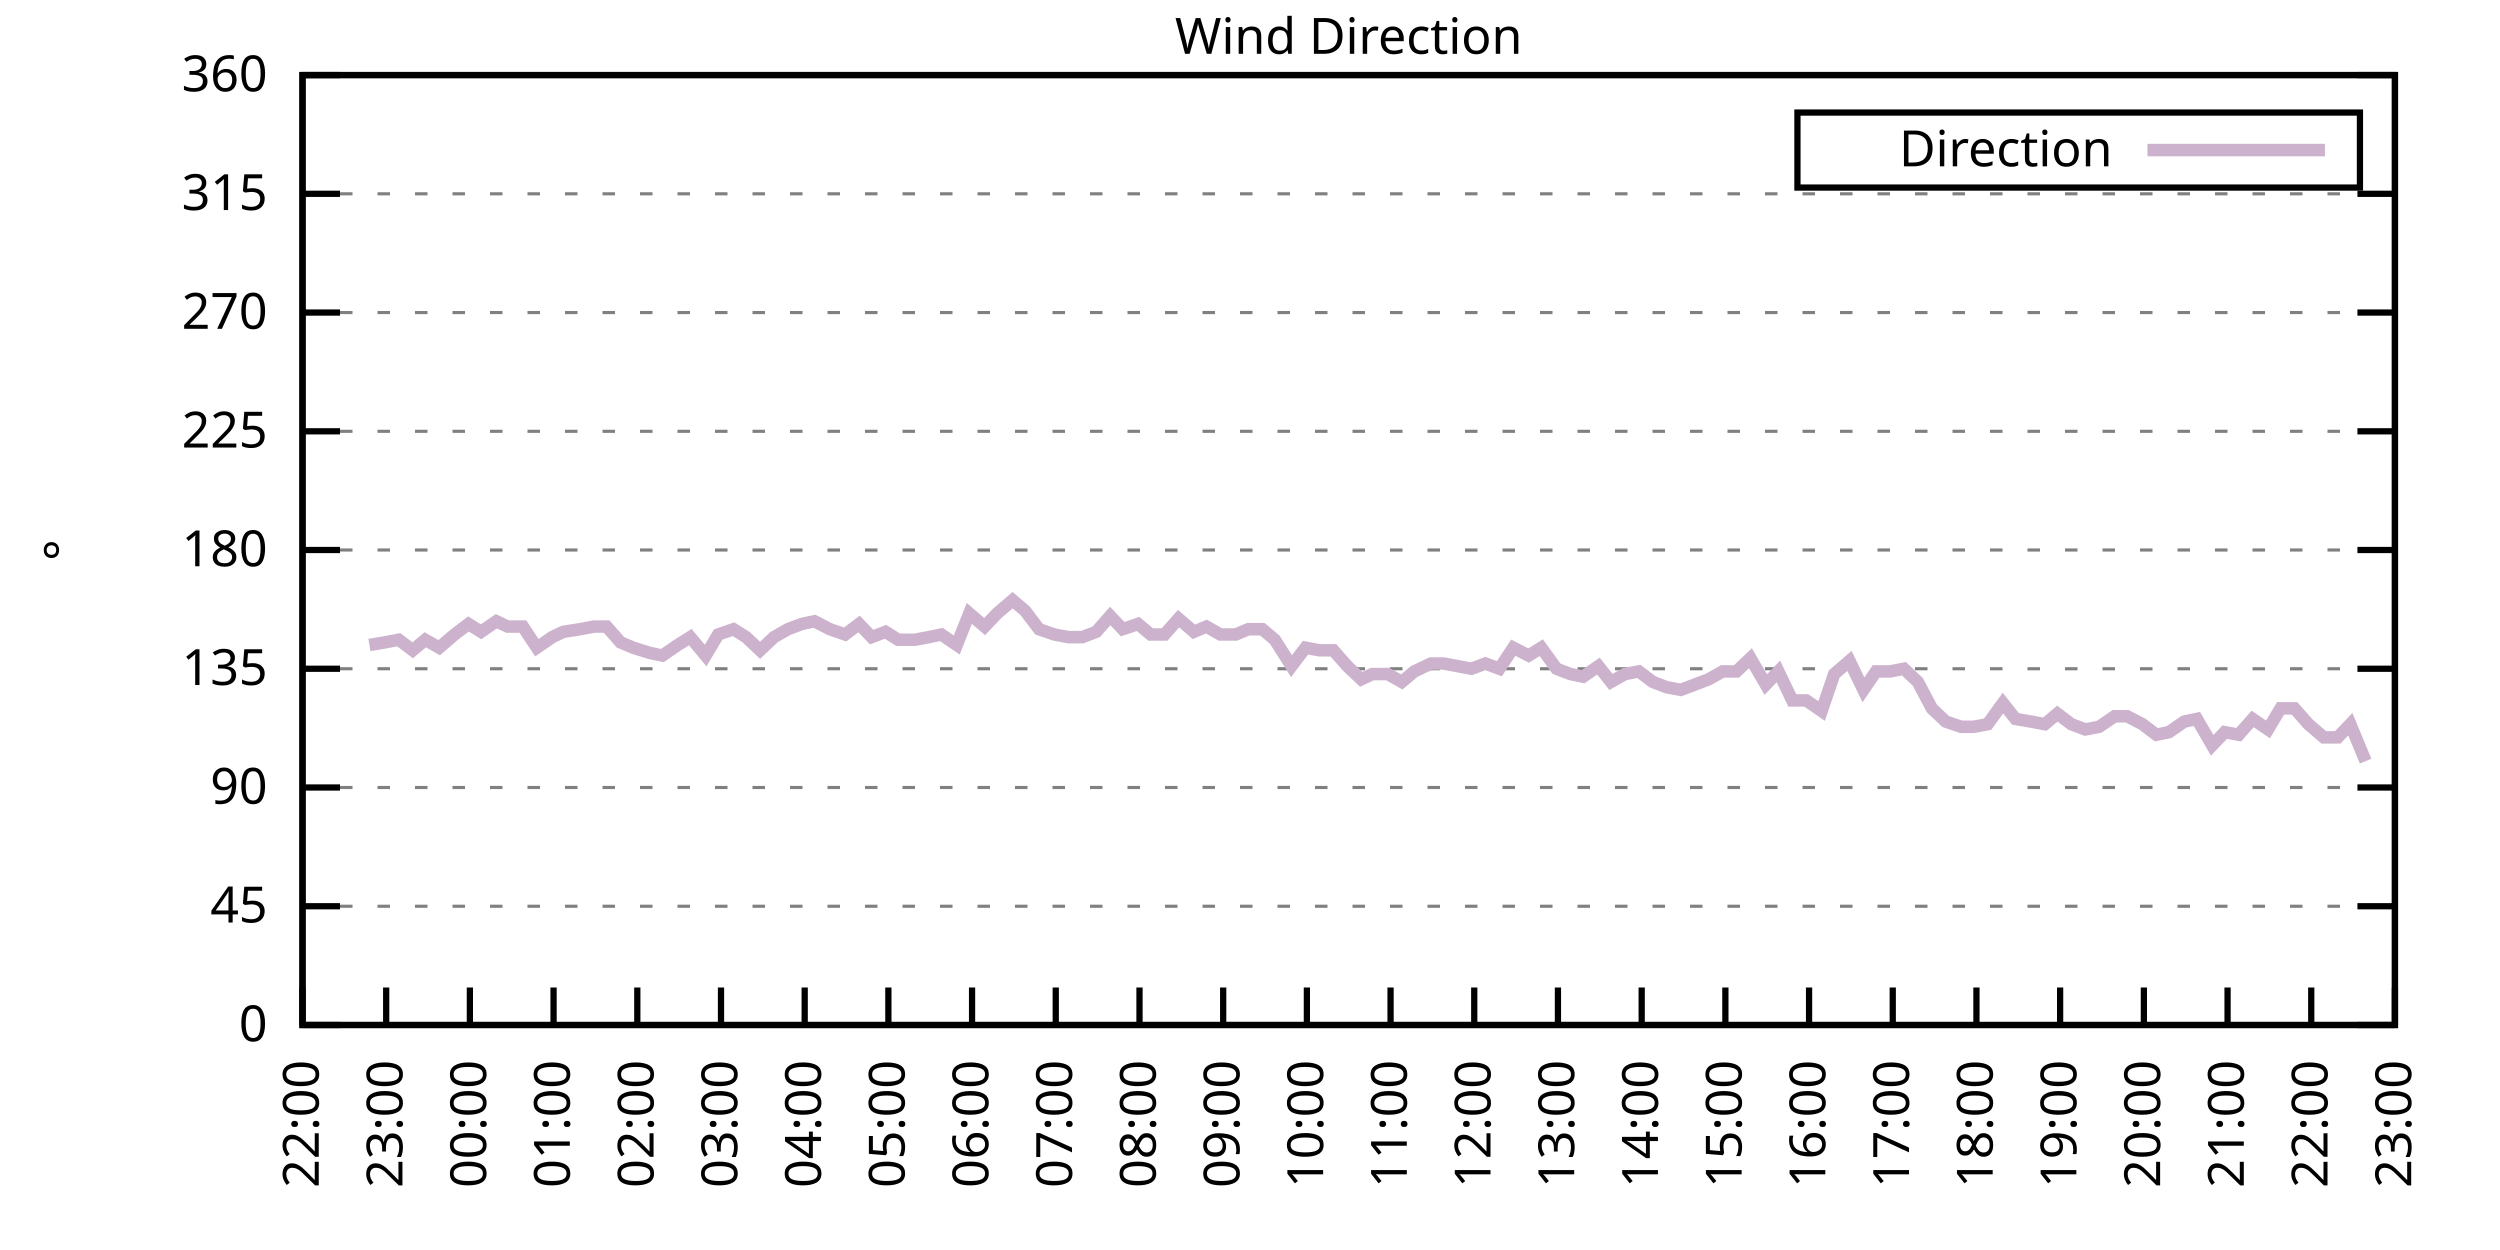
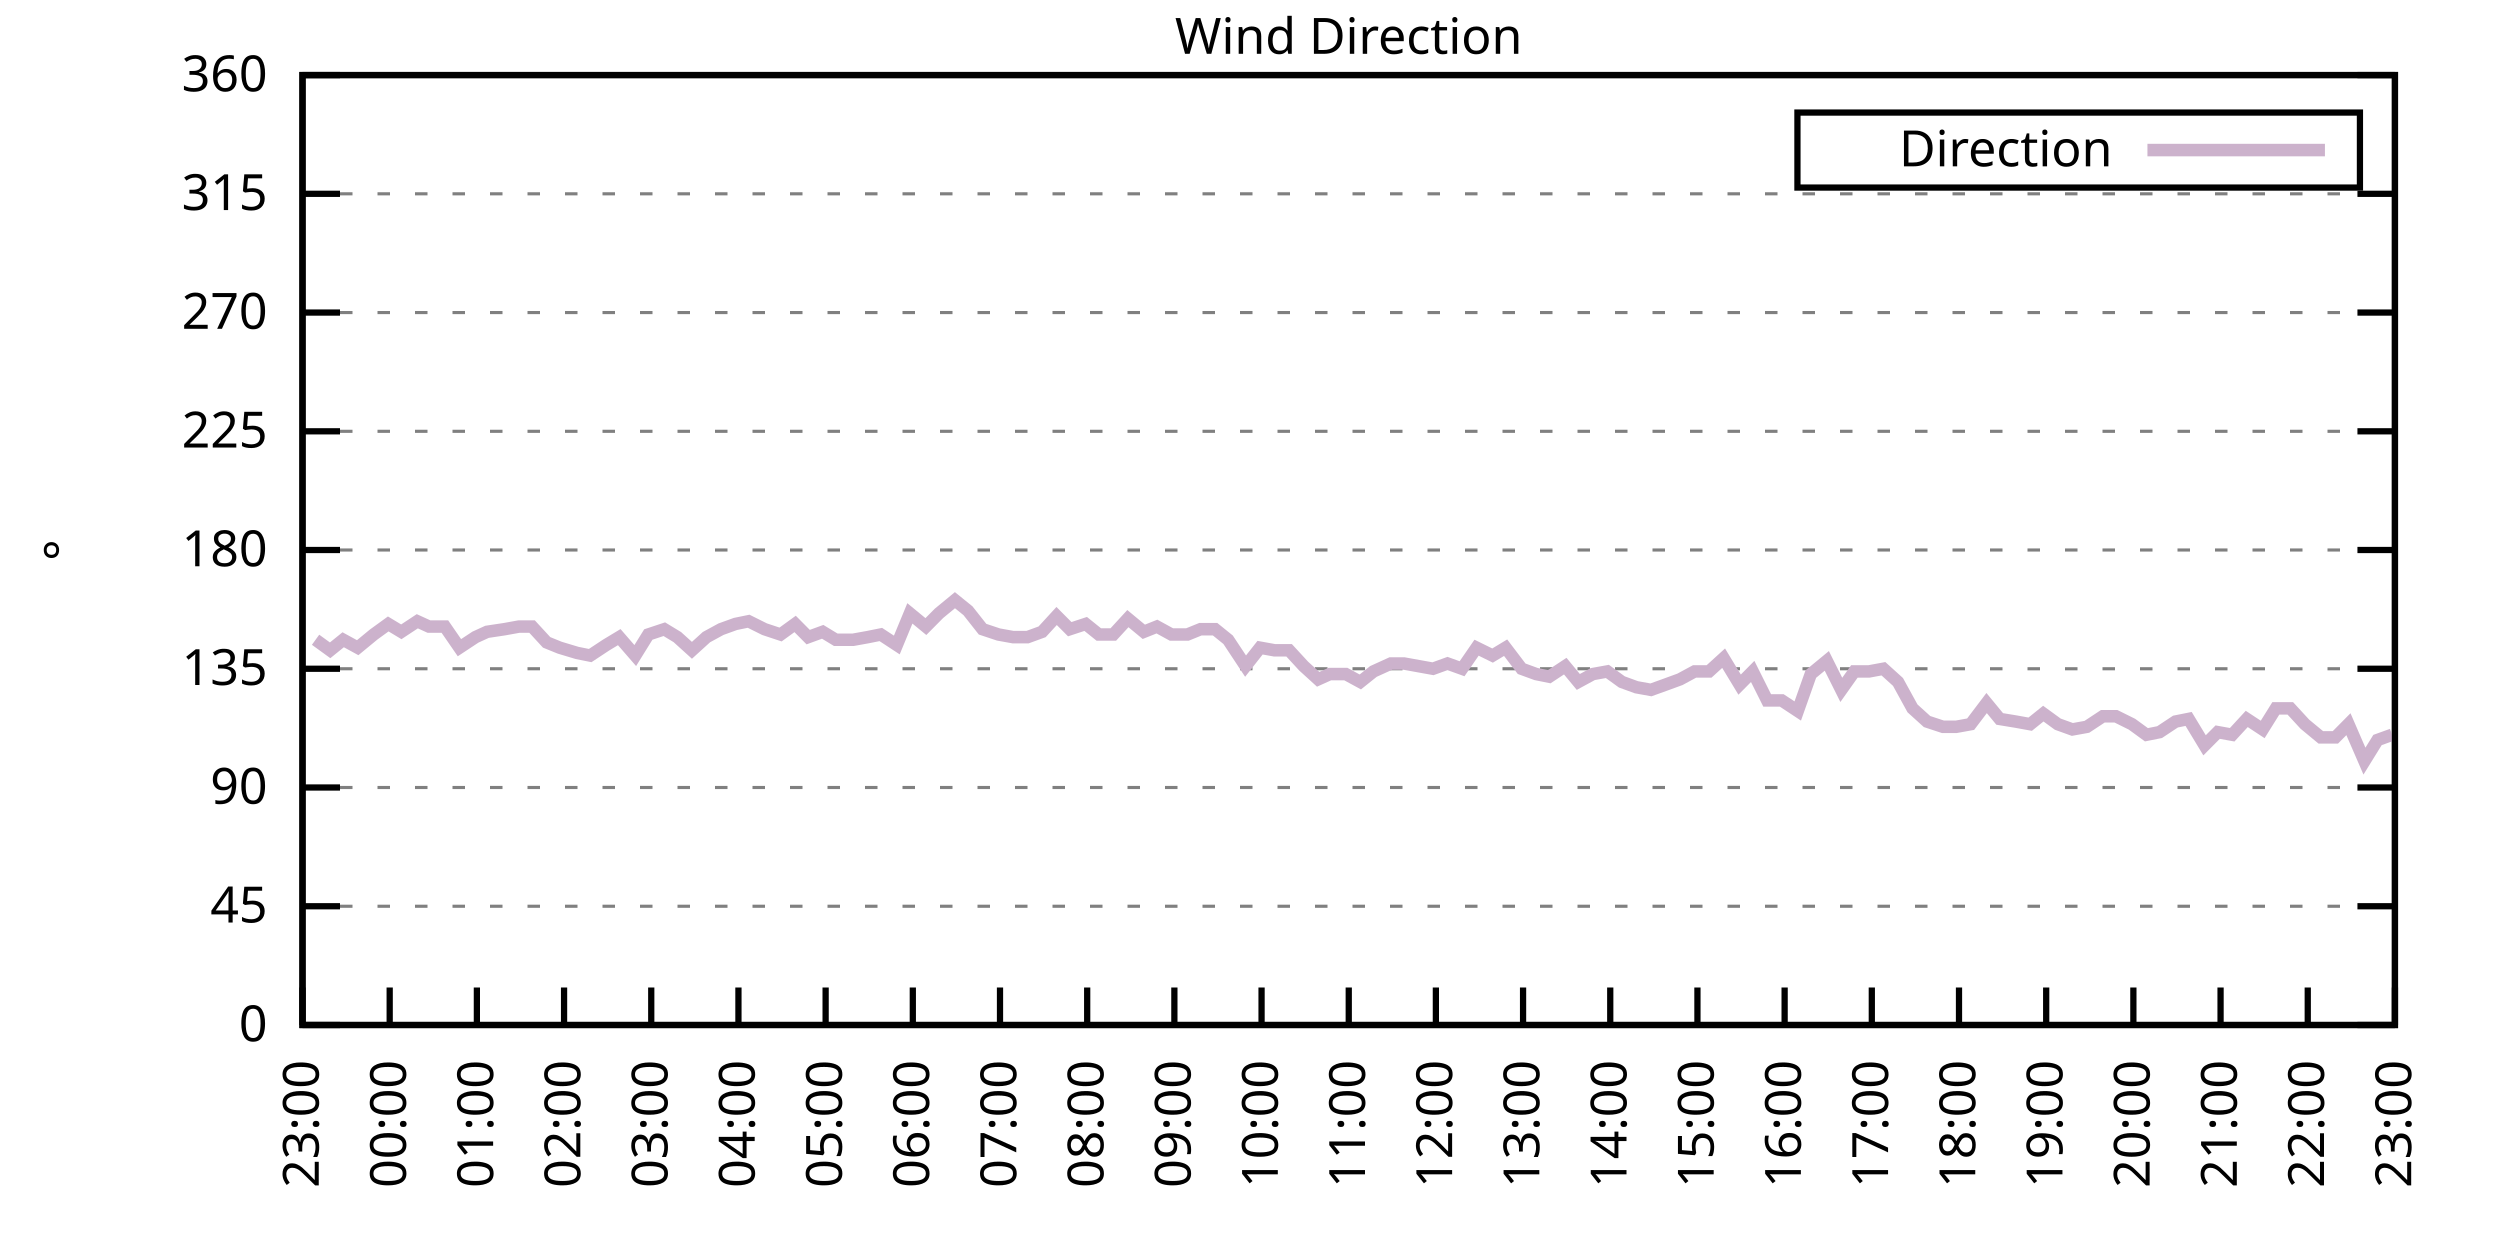
<svg xmlns="http://www.w3.org/2000/svg" xmlns:xlink="http://www.w3.org/1999/xlink" width="400" height="200" viewBox="0 0 400 200">
  <g id="gnuplot_canvas">
    <rect x="0" y="0" width="400" height="200" fill="none" />
    <defs>
      <circle id="gpDot" r="0.5" stroke-width="0.5" stroke="currentColor" />
      <path id="gpPt0" stroke-width="0.333" stroke="currentColor" d="M-1,0 h2 M0,-1 v2" />
      <path id="gpPt1" stroke-width="0.333" stroke="currentColor" d="M-1,-1 L1,1 M1,-1 L-1,1" />
      <path id="gpPt2" stroke-width="0.333" stroke="currentColor" d="M-1,0 L1,0 M0,-1 L0,1 M-1,-1 L1,1 M-1,1 L1,-1" />
      <rect id="gpPt3" stroke-width="0.333" stroke="currentColor" x="-1" y="-1" width="2" height="2" />
      <rect id="gpPt4" stroke-width="0.333" stroke="currentColor" fill="currentColor" x="-1" y="-1" width="2" height="2" />
      <circle id="gpPt5" stroke-width="0.333" stroke="currentColor" cx="0" cy="0" r="1" />
      <use xlink:href="#gpPt5" id="gpPt6" fill="currentColor" stroke="none" />
      <path id="gpPt7" stroke-width="0.333" stroke="currentColor" d="M0,-1.33 L-1.33,0.67 L1.33,0.67 z" />
      <use xlink:href="#gpPt7" id="gpPt8" fill="currentColor" stroke="none" />
      <use xlink:href="#gpPt7" id="gpPt9" stroke="currentColor" transform="rotate(180)" />
      <use xlink:href="#gpPt9" id="gpPt10" fill="currentColor" stroke="none" />
      <use xlink:href="#gpPt3" id="gpPt11" stroke="currentColor" transform="rotate(45)" />
      <use xlink:href="#gpPt11" id="gpPt12" fill="currentColor" stroke="none" />
      <path id="gpPt13" stroke-width="0.333" stroke="currentColor" d="M0,1.330 L1.265,0.411 L0.782,-1.067 L-0.782,-1.076 L-1.265,0.411 z" />
      <use xlink:href="#gpPt13" id="gpPt14" fill="currentColor" stroke="none" />
      <filter id="textbox" filterUnits="objectBoundingBox" x="0" y="0" height="1" width="1">
        <feFlood flood-color="white" flood-opacity="1" result="bgnd" />
        <feComposite in="SourceGraphic" in2="bgnd" operator="atop" />
      </filter>
      <filter id="greybox" filterUnits="objectBoundingBox" x="0" y="0" height="1" width="1">
        <feFlood flood-color="lightgrey" flood-opacity="1" result="grey" />
        <feComposite in="SourceGraphic" in2="grey" operator="atop" />
      </filter>
    </defs>
    <g fill="none" color="white" stroke="currentColor" stroke-width="1.00" stroke-linecap="butt" stroke-linejoin="miter">
</g>
    <g fill="none" color="black" stroke="currentColor" stroke-width="1.00" stroke-linecap="butt" stroke-linejoin="miter">
      <g stroke="none" shape-rendering="crispEdges">
        <polygon fill="rgb(255, 255, 255)" points="48.40,164.00 383.18,164.00 383.18,12.02 48.40,12.02 " />
      </g>
    </g>
    <g fill="none" color="black" stroke="currentColor" stroke-width="1.00" stroke-linecap="butt" stroke-linejoin="miter">
</g>
    <g fill="none" color="black" stroke="black" stroke-width="0.50" stroke-linecap="butt" stroke-linejoin="miter">
</g>
    <g fill="none" color="gray" stroke="currentColor" stroke-width="0.50" stroke-linecap="butt" stroke-linejoin="miter">
      <path stroke="gray" stroke-dasharray="2,4" class="gridline" d="M48.40,164.00 L383.19,164.00  " />
    </g>
    <g fill="none" color="gray" stroke="gray" stroke-width="1.00" stroke-linecap="butt" stroke-linejoin="miter">
</g>
    <g fill="none" color="black" stroke="currentColor" stroke-width="1.00" stroke-linecap="butt" stroke-linejoin="miter">
      <path stroke="black" d="M48.40,164.00 L54.40,164.00 M383.19,164.00 L377.19,164.00  " />
      <g transform="translate(42.80,166.60)" stroke="none" fill="black" font-family="Sans" font-size="8.00" text-anchor="end">
        <text>
          <tspan font-family="Sans"> 0</tspan>
        </text>
      </g>
    </g>
    <g fill="none" color="black" stroke="currentColor" stroke-width="1.00" stroke-linecap="butt" stroke-linejoin="miter">
</g>
    <g fill="none" color="black" stroke="black" stroke-width="0.50" stroke-linecap="butt" stroke-linejoin="miter">
</g>
    <g fill="none" color="gray" stroke="currentColor" stroke-width="0.50" stroke-linecap="butt" stroke-linejoin="miter">
      <path stroke="gray" stroke-dasharray="2,4" class="gridline" d="M48.40,145.00 L383.19,145.00  " />
    </g>
    <g fill="none" color="gray" stroke="gray" stroke-width="1.00" stroke-linecap="butt" stroke-linejoin="miter">
</g>
    <g fill="none" color="black" stroke="currentColor" stroke-width="1.00" stroke-linecap="butt" stroke-linejoin="miter">
      <path stroke="black" d="M48.40,145.00 L54.40,145.00 M383.19,145.00 L377.19,145.00  " />
      <g transform="translate(42.80,147.60)" stroke="none" fill="black" font-family="Sans" font-size="8.00" text-anchor="end">
        <text>
          <tspan font-family="Sans"> 45</tspan>
        </text>
      </g>
    </g>
    <g fill="none" color="black" stroke="currentColor" stroke-width="1.00" stroke-linecap="butt" stroke-linejoin="miter">
</g>
    <g fill="none" color="black" stroke="black" stroke-width="0.50" stroke-linecap="butt" stroke-linejoin="miter">
</g>
    <g fill="none" color="gray" stroke="currentColor" stroke-width="0.50" stroke-linecap="butt" stroke-linejoin="miter">
      <path stroke="gray" stroke-dasharray="2,4" class="gridline" d="M48.40,126.00 L383.19,126.00  " />
    </g>
    <g fill="none" color="gray" stroke="gray" stroke-width="1.00" stroke-linecap="butt" stroke-linejoin="miter">
</g>
    <g fill="none" color="black" stroke="currentColor" stroke-width="1.00" stroke-linecap="butt" stroke-linejoin="miter">
      <path stroke="black" d="M48.40,126.00 L54.40,126.00 M383.19,126.00 L377.19,126.00  " />
      <g transform="translate(42.80,128.60)" stroke="none" fill="black" font-family="Sans" font-size="8.00" text-anchor="end">
        <text>
          <tspan font-family="Sans"> 90</tspan>
        </text>
      </g>
    </g>
    <g fill="none" color="black" stroke="currentColor" stroke-width="1.00" stroke-linecap="butt" stroke-linejoin="miter">
</g>
    <g fill="none" color="black" stroke="black" stroke-width="0.50" stroke-linecap="butt" stroke-linejoin="miter">
</g>
    <g fill="none" color="gray" stroke="currentColor" stroke-width="0.50" stroke-linecap="butt" stroke-linejoin="miter">
      <path stroke="gray" stroke-dasharray="2,4" class="gridline" d="M48.40,107.00 L383.19,107.00  " />
    </g>
    <g fill="none" color="gray" stroke="gray" stroke-width="1.00" stroke-linecap="butt" stroke-linejoin="miter">
</g>
    <g fill="none" color="black" stroke="currentColor" stroke-width="1.00" stroke-linecap="butt" stroke-linejoin="miter">
      <path stroke="black" d="M48.40,107.00 L54.40,107.00 M383.19,107.00 L377.19,107.00  " />
      <g transform="translate(42.80,109.60)" stroke="none" fill="black" font-family="Sans" font-size="8.00" text-anchor="end">
        <text>
          <tspan font-family="Sans"> 135</tspan>
        </text>
      </g>
    </g>
    <g fill="none" color="black" stroke="currentColor" stroke-width="1.00" stroke-linecap="butt" stroke-linejoin="miter">
</g>
    <g fill="none" color="black" stroke="black" stroke-width="0.50" stroke-linecap="butt" stroke-linejoin="miter">
</g>
    <g fill="none" color="gray" stroke="currentColor" stroke-width="0.50" stroke-linecap="butt" stroke-linejoin="miter">
      <path stroke="gray" stroke-dasharray="2,4" class="gridline" d="M48.40,88.00 L383.19,88.00  " />
    </g>
    <g fill="none" color="gray" stroke="gray" stroke-width="1.00" stroke-linecap="butt" stroke-linejoin="miter">
</g>
    <g fill="none" color="black" stroke="currentColor" stroke-width="1.00" stroke-linecap="butt" stroke-linejoin="miter">
      <path stroke="black" d="M48.40,88.00 L54.40,88.00 M383.19,88.00 L377.19,88.00  " />
      <g transform="translate(42.80,90.60)" stroke="none" fill="black" font-family="Sans" font-size="8.00" text-anchor="end">
        <text>
          <tspan font-family="Sans"> 180</tspan>
        </text>
      </g>
    </g>
    <g fill="none" color="black" stroke="currentColor" stroke-width="1.00" stroke-linecap="butt" stroke-linejoin="miter">
</g>
    <g fill="none" color="black" stroke="black" stroke-width="0.50" stroke-linecap="butt" stroke-linejoin="miter">
</g>
    <g fill="none" color="gray" stroke="currentColor" stroke-width="0.50" stroke-linecap="butt" stroke-linejoin="miter">
      <path stroke="gray" stroke-dasharray="2,4" class="gridline" d="M48.40,69.01 L383.19,69.01  " />
    </g>
    <g fill="none" color="gray" stroke="gray" stroke-width="1.00" stroke-linecap="butt" stroke-linejoin="miter">
</g>
    <g fill="none" color="black" stroke="currentColor" stroke-width="1.00" stroke-linecap="butt" stroke-linejoin="miter">
      <path stroke="black" d="M48.40,69.01 L54.40,69.01 M383.19,69.01 L377.19,69.01  " />
      <g transform="translate(42.80,71.61)" stroke="none" fill="black" font-family="Sans" font-size="8.00" text-anchor="end">
        <text>
          <tspan font-family="Sans"> 225</tspan>
        </text>
      </g>
    </g>
    <g fill="none" color="black" stroke="currentColor" stroke-width="1.00" stroke-linecap="butt" stroke-linejoin="miter">
</g>
    <g fill="none" color="black" stroke="black" stroke-width="0.50" stroke-linecap="butt" stroke-linejoin="miter">
</g>
    <g fill="none" color="gray" stroke="currentColor" stroke-width="0.50" stroke-linecap="butt" stroke-linejoin="miter">
      <path stroke="gray" stroke-dasharray="2,4" class="gridline" d="M48.40,50.01 L383.19,50.01  " />
    </g>
    <g fill="none" color="gray" stroke="gray" stroke-width="1.00" stroke-linecap="butt" stroke-linejoin="miter">
</g>
    <g fill="none" color="black" stroke="currentColor" stroke-width="1.00" stroke-linecap="butt" stroke-linejoin="miter">
      <path stroke="black" d="M48.40,50.01 L54.40,50.01 M383.19,50.01 L377.19,50.01  " />
      <g transform="translate(42.80,52.61)" stroke="none" fill="black" font-family="Sans" font-size="8.00" text-anchor="end">
        <text>
          <tspan font-family="Sans"> 270</tspan>
        </text>
      </g>
    </g>
    <g fill="none" color="black" stroke="currentColor" stroke-width="1.00" stroke-linecap="butt" stroke-linejoin="miter">
</g>
    <g fill="none" color="black" stroke="black" stroke-width="0.50" stroke-linecap="butt" stroke-linejoin="miter">
</g>
    <g fill="none" color="gray" stroke="currentColor" stroke-width="0.50" stroke-linecap="butt" stroke-linejoin="miter">
      <path stroke="gray" stroke-dasharray="2,4" class="gridline" d="M48.40,31.01 L383.19,31.01  " />
    </g>
    <g fill="none" color="gray" stroke="gray" stroke-width="1.00" stroke-linecap="butt" stroke-linejoin="miter">
</g>
    <g fill="none" color="black" stroke="currentColor" stroke-width="1.00" stroke-linecap="butt" stroke-linejoin="miter">
      <path stroke="black" d="M48.40,31.01 L54.40,31.01 M383.19,31.01 L377.19,31.01  " />
      <g transform="translate(42.80,33.61)" stroke="none" fill="black" font-family="Sans" font-size="8.00" text-anchor="end">
        <text>
          <tspan font-family="Sans"> 315</tspan>
        </text>
      </g>
    </g>
    <g fill="none" color="black" stroke="currentColor" stroke-width="1.00" stroke-linecap="butt" stroke-linejoin="miter">
</g>
    <g fill="none" color="black" stroke="black" stroke-width="0.50" stroke-linecap="butt" stroke-linejoin="miter">
</g>
    <g fill="none" color="gray" stroke="currentColor" stroke-width="0.50" stroke-linecap="butt" stroke-linejoin="miter">
      <path stroke="gray" stroke-dasharray="2,4" class="gridline" d="M48.40,12.01 L383.19,12.01  " />
    </g>
    <g fill="none" color="gray" stroke="gray" stroke-width="1.00" stroke-linecap="butt" stroke-linejoin="miter">
</g>
    <g fill="none" color="black" stroke="currentColor" stroke-width="1.00" stroke-linecap="butt" stroke-linejoin="miter">
      <path stroke="black" d="M48.40,12.01 L54.40,12.01 M383.19,12.01 L377.19,12.01  " />
      <g transform="translate(42.80,14.61)" stroke="none" fill="black" font-family="Sans" font-size="8.00" text-anchor="end">
        <text>
          <tspan font-family="Sans"> 360</tspan>
        </text>
      </g>
    </g>
    <g fill="none" color="black" stroke="currentColor" stroke-width="1.00" stroke-linecap="butt" stroke-linejoin="miter">
      <path stroke="black" d="M48.40,164.00 L48.40,158.00  " />
      <g transform="translate(51.00,169.60) rotate(270.00)" stroke="none" fill="black" font-family="Sans" font-size="8.00" text-anchor="end">
        <text>
-           <tspan font-family="Sans">22:00</tspan>
-         </text>
-       </g>
-     </g>
-     <g fill="none" color="black" stroke="currentColor" stroke-width="1.00" stroke-linecap="butt" stroke-linejoin="miter">
-       <path stroke="black" d="M61.79,164.00 L61.79,158.00  " />
-       <g transform="translate(64.39,169.60) rotate(270.00)" stroke="none" fill="black" font-family="Sans" font-size="8.00" text-anchor="end">
-         <text>
          <tspan font-family="Sans">23:00</tspan>
        </text>
      </g>
    </g>
    <g fill="none" color="black" stroke="currentColor" stroke-width="1.00" stroke-linecap="butt" stroke-linejoin="miter">
-       <path stroke="black" d="M75.18,164.00 L75.18,158.00  " />
-       <g transform="translate(77.78,169.60) rotate(270.00)" stroke="none" fill="black" font-family="Sans" font-size="8.00" text-anchor="end">
+       <path stroke="black" d="M62.35,164.00 L62.35,158.00  " />
+       <g transform="translate(64.95,169.60) rotate(270.00)" stroke="none" fill="black" font-family="Sans" font-size="8.00" text-anchor="end">
        <text>
          <tspan font-family="Sans">00:00</tspan>
        </text>
      </g>
    </g>
    <g fill="none" color="black" stroke="currentColor" stroke-width="1.00" stroke-linecap="butt" stroke-linejoin="miter">
-       <path stroke="black" d="M88.57,164.00 L88.57,158.00  " />
-       <g transform="translate(91.17,169.60) rotate(270.00)" stroke="none" fill="black" font-family="Sans" font-size="8.00" text-anchor="end">
+       <path stroke="black" d="M76.30,164.00 L76.30,158.00  " />
+       <g transform="translate(78.90,169.60) rotate(270.00)" stroke="none" fill="black" font-family="Sans" font-size="8.00" text-anchor="end">
        <text>
          <tspan font-family="Sans">01:00</tspan>
        </text>
      </g>
    </g>
    <g fill="none" color="black" stroke="currentColor" stroke-width="1.00" stroke-linecap="butt" stroke-linejoin="miter">
-       <path stroke="black" d="M101.97,164.00 L101.97,158.00  " />
-       <g transform="translate(104.57,169.60) rotate(270.00)" stroke="none" fill="black" font-family="Sans" font-size="8.00" text-anchor="end">
+       <path stroke="black" d="M90.25,164.00 L90.25,158.00  " />
+       <g transform="translate(92.85,169.60) rotate(270.00)" stroke="none" fill="black" font-family="Sans" font-size="8.00" text-anchor="end">
        <text>
          <tspan font-family="Sans">02:00</tspan>
        </text>
      </g>
    </g>
    <g fill="none" color="black" stroke="currentColor" stroke-width="1.00" stroke-linecap="butt" stroke-linejoin="miter">
-       <path stroke="black" d="M115.36,164.00 L115.36,158.00  " />
-       <g transform="translate(117.96,169.60) rotate(270.00)" stroke="none" fill="black" font-family="Sans" font-size="8.00" text-anchor="end">
+       <path stroke="black" d="M104.20,164.00 L104.20,158.00  " />
+       <g transform="translate(106.80,169.60) rotate(270.00)" stroke="none" fill="black" font-family="Sans" font-size="8.00" text-anchor="end">
        <text>
          <tspan font-family="Sans">03:00</tspan>
        </text>
      </g>
    </g>
    <g fill="none" color="black" stroke="currentColor" stroke-width="1.00" stroke-linecap="butt" stroke-linejoin="miter">
-       <path stroke="black" d="M128.75,164.00 L128.75,158.00  " />
-       <g transform="translate(131.35,169.60) rotate(270.00)" stroke="none" fill="black" font-family="Sans" font-size="8.00" text-anchor="end">
+       <path stroke="black" d="M118.15,164.00 L118.15,158.00  " />
+       <g transform="translate(120.75,169.60) rotate(270.00)" stroke="none" fill="black" font-family="Sans" font-size="8.00" text-anchor="end">
        <text>
          <tspan font-family="Sans">04:00</tspan>
        </text>
      </g>
    </g>
    <g fill="none" color="black" stroke="currentColor" stroke-width="1.00" stroke-linecap="butt" stroke-linejoin="miter">
-       <path stroke="black" d="M142.14,164.00 L142.14,158.00  " />
-       <g transform="translate(144.74,169.60) rotate(270.00)" stroke="none" fill="black" font-family="Sans" font-size="8.00" text-anchor="end">
+       <path stroke="black" d="M132.10,164.00 L132.10,158.00  " />
+       <g transform="translate(134.70,169.60) rotate(270.00)" stroke="none" fill="black" font-family="Sans" font-size="8.00" text-anchor="end">
        <text>
          <tspan font-family="Sans">05:00</tspan>
        </text>
      </g>
    </g>
    <g fill="none" color="black" stroke="currentColor" stroke-width="1.00" stroke-linecap="butt" stroke-linejoin="miter">
-       <path stroke="black" d="M155.53,164.00 L155.53,158.00  " />
-       <g transform="translate(158.13,169.60) rotate(270.00)" stroke="none" fill="black" font-family="Sans" font-size="8.00" text-anchor="end">
+       <path stroke="black" d="M146.05,164.00 L146.05,158.00  " />
+       <g transform="translate(148.65,169.60) rotate(270.00)" stroke="none" fill="black" font-family="Sans" font-size="8.00" text-anchor="end">
        <text>
          <tspan font-family="Sans">06:00</tspan>
        </text>
      </g>
    </g>
    <g fill="none" color="black" stroke="currentColor" stroke-width="1.00" stroke-linecap="butt" stroke-linejoin="miter">
-       <path stroke="black" d="M168.92,164.00 L168.92,158.00  " />
-       <g transform="translate(171.52,169.60) rotate(270.00)" stroke="none" fill="black" font-family="Sans" font-size="8.00" text-anchor="end">
+       <path stroke="black" d="M160.00,164.00 L160.00,158.00  " />
+       <g transform="translate(162.60,169.60) rotate(270.00)" stroke="none" fill="black" font-family="Sans" font-size="8.00" text-anchor="end">
        <text>
          <tspan font-family="Sans">07:00</tspan>
        </text>
      </g>
    </g>
    <g fill="none" color="black" stroke="currentColor" stroke-width="1.00" stroke-linecap="butt" stroke-linejoin="miter">
-       <path stroke="black" d="M182.32,164.00 L182.32,158.00  " />
-       <g transform="translate(184.92,169.60) rotate(270.00)" stroke="none" fill="black" font-family="Sans" font-size="8.00" text-anchor="end">
+       <path stroke="black" d="M173.95,164.00 L173.95,158.00  " />
+       <g transform="translate(176.55,169.60) rotate(270.00)" stroke="none" fill="black" font-family="Sans" font-size="8.00" text-anchor="end">
        <text>
          <tspan font-family="Sans">08:00</tspan>
        </text>
      </g>
    </g>
    <g fill="none" color="black" stroke="currentColor" stroke-width="1.00" stroke-linecap="butt" stroke-linejoin="miter">
-       <path stroke="black" d="M195.71,164.00 L195.71,158.00  " />
-       <g transform="translate(198.31,169.60) rotate(270.00)" stroke="none" fill="black" font-family="Sans" font-size="8.00" text-anchor="end">
+       <path stroke="black" d="M187.90,164.00 L187.90,158.00  " />
+       <g transform="translate(190.50,169.60) rotate(270.00)" stroke="none" fill="black" font-family="Sans" font-size="8.00" text-anchor="end">
        <text>
          <tspan font-family="Sans">09:00</tspan>
        </text>
      </g>
    </g>
    <g fill="none" color="black" stroke="currentColor" stroke-width="1.00" stroke-linecap="butt" stroke-linejoin="miter">
-       <path stroke="black" d="M209.10,164.00 L209.10,158.00  " />
-       <g transform="translate(211.70,169.60) rotate(270.00)" stroke="none" fill="black" font-family="Sans" font-size="8.00" text-anchor="end">
+       <path stroke="black" d="M201.85,164.00 L201.85,158.00  " />
+       <g transform="translate(204.45,169.60) rotate(270.00)" stroke="none" fill="black" font-family="Sans" font-size="8.00" text-anchor="end">
        <text>
          <tspan font-family="Sans">10:00</tspan>
        </text>
      </g>
    </g>
    <g fill="none" color="black" stroke="currentColor" stroke-width="1.00" stroke-linecap="butt" stroke-linejoin="miter">
-       <path stroke="black" d="M222.49,164.00 L222.49,158.00  " />
-       <g transform="translate(225.09,169.60) rotate(270.00)" stroke="none" fill="black" font-family="Sans" font-size="8.00" text-anchor="end">
+       <path stroke="black" d="M215.80,164.00 L215.80,158.00  " />
+       <g transform="translate(218.40,169.60) rotate(270.00)" stroke="none" fill="black" font-family="Sans" font-size="8.00" text-anchor="end">
        <text>
          <tspan font-family="Sans">11:00</tspan>
        </text>
      </g>
    </g>
    <g fill="none" color="black" stroke="currentColor" stroke-width="1.00" stroke-linecap="butt" stroke-linejoin="miter">
-       <path stroke="black" d="M235.88,164.00 L235.88,158.00  " />
-       <g transform="translate(238.48,169.60) rotate(270.00)" stroke="none" fill="black" font-family="Sans" font-size="8.00" text-anchor="end">
+       <path stroke="black" d="M229.74,164.00 L229.74,158.00  " />
+       <g transform="translate(232.34,169.60) rotate(270.00)" stroke="none" fill="black" font-family="Sans" font-size="8.00" text-anchor="end">
        <text>
          <tspan font-family="Sans">12:00</tspan>
        </text>
      </g>
    </g>
    <g fill="none" color="black" stroke="currentColor" stroke-width="1.00" stroke-linecap="butt" stroke-linejoin="miter">
-       <path stroke="black" d="M249.27,164.00 L249.27,158.00  " />
-       <g transform="translate(251.87,169.60) rotate(270.00)" stroke="none" fill="black" font-family="Sans" font-size="8.00" text-anchor="end">
+       <path stroke="black" d="M243.69,164.00 L243.69,158.00  " />
+       <g transform="translate(246.29,169.60) rotate(270.00)" stroke="none" fill="black" font-family="Sans" font-size="8.00" text-anchor="end">
        <text>
          <tspan font-family="Sans">13:00</tspan>
        </text>
      </g>
    </g>
    <g fill="none" color="black" stroke="currentColor" stroke-width="1.00" stroke-linecap="butt" stroke-linejoin="miter">
-       <path stroke="black" d="M262.67,164.00 L262.67,158.00  " />
-       <g transform="translate(265.27,169.60) rotate(270.00)" stroke="none" fill="black" font-family="Sans" font-size="8.00" text-anchor="end">
+       <path stroke="black" d="M257.64,164.00 L257.64,158.00  " />
+       <g transform="translate(260.24,169.60) rotate(270.00)" stroke="none" fill="black" font-family="Sans" font-size="8.00" text-anchor="end">
        <text>
          <tspan font-family="Sans">14:00</tspan>
        </text>
      </g>
    </g>
    <g fill="none" color="black" stroke="currentColor" stroke-width="1.00" stroke-linecap="butt" stroke-linejoin="miter">
-       <path stroke="black" d="M276.06,164.00 L276.06,158.00  " />
-       <g transform="translate(278.66,169.60) rotate(270.00)" stroke="none" fill="black" font-family="Sans" font-size="8.00" text-anchor="end">
+       <path stroke="black" d="M271.59,164.00 L271.59,158.00  " />
+       <g transform="translate(274.19,169.60) rotate(270.00)" stroke="none" fill="black" font-family="Sans" font-size="8.00" text-anchor="end">
        <text>
          <tspan font-family="Sans">15:00</tspan>
        </text>
      </g>
    </g>
    <g fill="none" color="black" stroke="currentColor" stroke-width="1.00" stroke-linecap="butt" stroke-linejoin="miter">
-       <path stroke="black" d="M289.45,164.00 L289.45,158.00  " />
-       <g transform="translate(292.05,169.60) rotate(270.00)" stroke="none" fill="black" font-family="Sans" font-size="8.00" text-anchor="end">
+       <path stroke="black" d="M285.54,164.00 L285.54,158.00  " />
+       <g transform="translate(288.14,169.60) rotate(270.00)" stroke="none" fill="black" font-family="Sans" font-size="8.00" text-anchor="end">
        <text>
          <tspan font-family="Sans">16:00</tspan>
        </text>
      </g>
    </g>
    <g fill="none" color="black" stroke="currentColor" stroke-width="1.00" stroke-linecap="butt" stroke-linejoin="miter">
-       <path stroke="black" d="M302.84,164.00 L302.84,158.00  " />
-       <g transform="translate(305.44,169.60) rotate(270.00)" stroke="none" fill="black" font-family="Sans" font-size="8.00" text-anchor="end">
+       <path stroke="black" d="M299.49,164.00 L299.49,158.00  " />
+       <g transform="translate(302.09,169.60) rotate(270.00)" stroke="none" fill="black" font-family="Sans" font-size="8.00" text-anchor="end">
        <text>
          <tspan font-family="Sans">17:00</tspan>
        </text>
      </g>
    </g>
    <g fill="none" color="black" stroke="currentColor" stroke-width="1.00" stroke-linecap="butt" stroke-linejoin="miter">
-       <path stroke="black" d="M316.23,164.00 L316.23,158.00  " />
-       <g transform="translate(318.83,169.60) rotate(270.00)" stroke="none" fill="black" font-family="Sans" font-size="8.00" text-anchor="end">
+       <path stroke="black" d="M313.44,164.00 L313.44,158.00  " />
+       <g transform="translate(316.04,169.60) rotate(270.00)" stroke="none" fill="black" font-family="Sans" font-size="8.00" text-anchor="end">
        <text>
          <tspan font-family="Sans">18:00</tspan>
        </text>
      </g>
    </g>
    <g fill="none" color="black" stroke="currentColor" stroke-width="1.00" stroke-linecap="butt" stroke-linejoin="miter">
-       <path stroke="black" d="M329.62,164.00 L329.62,158.00  " />
-       <g transform="translate(332.22,169.60) rotate(270.00)" stroke="none" fill="black" font-family="Sans" font-size="8.00" text-anchor="end">
+       <path stroke="black" d="M327.39,164.00 L327.39,158.00  " />
+       <g transform="translate(329.99,169.60) rotate(270.00)" stroke="none" fill="black" font-family="Sans" font-size="8.00" text-anchor="end">
        <text>
          <tspan font-family="Sans">19:00</tspan>
        </text>
      </g>
    </g>
    <g fill="none" color="black" stroke="currentColor" stroke-width="1.00" stroke-linecap="butt" stroke-linejoin="miter">
-       <path stroke="black" d="M343.02,164.00 L343.02,158.00  " />
-       <g transform="translate(345.62,169.60) rotate(270.00)" stroke="none" fill="black" font-family="Sans" font-size="8.00" text-anchor="end">
+       <path stroke="black" d="M341.34,164.00 L341.34,158.00  " />
+       <g transform="translate(343.94,169.60) rotate(270.00)" stroke="none" fill="black" font-family="Sans" font-size="8.00" text-anchor="end">
        <text>
          <tspan font-family="Sans">20:00</tspan>
        </text>
      </g>
    </g>
    <g fill="none" color="black" stroke="currentColor" stroke-width="1.00" stroke-linecap="butt" stroke-linejoin="miter">
-       <path stroke="black" d="M356.41,164.00 L356.41,158.00  " />
-       <g transform="translate(359.01,169.60) rotate(270.00)" stroke="none" fill="black" font-family="Sans" font-size="8.00" text-anchor="end">
+       <path stroke="black" d="M355.29,164.00 L355.29,158.00  " />
+       <g transform="translate(357.89,169.60) rotate(270.00)" stroke="none" fill="black" font-family="Sans" font-size="8.00" text-anchor="end">
        <text>
          <tspan font-family="Sans">21:00</tspan>
        </text>
      </g>
    </g>
    <g fill="none" color="black" stroke="currentColor" stroke-width="1.00" stroke-linecap="butt" stroke-linejoin="miter">
-       <path stroke="black" d="M369.80,164.00 L369.80,158.00  " />
-       <g transform="translate(372.40,169.60) rotate(270.00)" stroke="none" fill="black" font-family="Sans" font-size="8.00" text-anchor="end">
+       <path stroke="black" d="M369.24,164.00 L369.24,158.00  " />
+       <g transform="translate(371.84,169.60) rotate(270.00)" stroke="none" fill="black" font-family="Sans" font-size="8.00" text-anchor="end">
        <text>
          <tspan font-family="Sans">22:00</tspan>
        </text>
      </g>
    </g>
    <g fill="none" color="black" stroke="currentColor" stroke-width="1.00" stroke-linecap="butt" stroke-linejoin="miter">
      <path stroke="black" d="M383.19,164.00 L383.19,158.00  " />
      <g transform="translate(385.79,169.60) rotate(270.00)" stroke="none" fill="black" font-family="Sans" font-size="8.00" text-anchor="end">
        <text>
          <tspan font-family="Sans">23:00</tspan>
        </text>
      </g>
    </g>
    <g fill="none" color="black" stroke="currentColor" stroke-width="1.00" stroke-linecap="butt" stroke-linejoin="miter">
</g>
    <g fill="none" color="black" stroke="currentColor" stroke-width="1.00" stroke-linecap="butt" stroke-linejoin="miter">
      <path stroke="black" d="M48.40,12.01 L48.40,164.00 L383.19,164.00 L383.19,12.01 L48.40,12.01 Z  " />
    </g>
    <g fill="none" color="black" stroke="currentColor" stroke-width="1.00" stroke-linecap="butt" stroke-linejoin="miter">
</g>
    <g fill="none" color="black" stroke="currentColor" stroke-width="1.00" stroke-linecap="butt" stroke-linejoin="miter">
      <path stroke="black" d="M287.59,30.01 L287.59,18.01 L377.59,18.01 L377.59,30.01 L287.59,30.01 Z  " />
    </g>
    <g id="Wind_direction_plot_1">
      <g fill="none" color="white" stroke="black" stroke-width="2.00" stroke-linecap="butt" stroke-linejoin="miter">
</g>
      <g fill="none" color="black" stroke="currentColor" stroke-width="2.00" stroke-linecap="butt" stroke-linejoin="miter">
        <g transform="translate(337.99,26.61)" stroke="none" fill="black" font-family="Sans" font-size="8.00" text-anchor="end">
          <text>
            <tspan font-family="Sans">Direction</tspan>
          </text>
        </g>
      </g>
      <g fill="none" color="black" stroke="currentColor" stroke-width="2.00" stroke-linecap="butt" stroke-linejoin="miter">
-         <path stroke="rgb(204, 178, 204)" d="M343.59,24.01 L371.99,24.01 M59.11,103.20 L61.57,102.78 L63.80,102.36 L66.03,104.05 L68.04,102.36 L70.27,103.63   L72.73,101.52 L74.96,99.83 L76.97,101.09 L79.42,99.40 L81.21,100.25 L83.66,100.25 L85.90,103.63 L88.35,101.94   L90.14,101.09 L92.82,100.67 L95.05,100.25 L97.06,100.25 L99.29,102.78 L101.30,103.63 L103.98,104.47 L105.98,104.89   L108.44,103.20 L110.45,101.94 L112.90,104.89 L114.91,101.52 L117.37,100.67 L119.38,101.94 L121.61,104.05 L123.84,101.94   L126.07,100.67 L128.30,99.83 L130.31,99.40 L132.77,100.67 L135.22,101.52 L137.45,99.83 L139.46,101.94 L141.69,101.09   L143.70,102.36 L146.38,102.36 L148.61,101.94 L150.62,101.52 L153.08,103.20 L155.09,98.14 L157.54,100.25 L159.55,98.14   L162.01,96.03 L164.01,97.72 L166.25,100.67 L168.70,101.52 L170.93,101.94 L173.17,101.94 L175.40,101.09 L177.63,98.56   L179.64,100.67 L182.09,99.83 L184.10,101.52 L186.33,101.52 L188.57,98.98 L191.02,101.09 L193.03,100.25 L195.26,101.52   L197.72,101.52 L199.73,100.67 L201.96,100.67 L203.97,102.36 L206.64,106.58 L208.88,103.63 L211.11,104.05 L213.34,104.05   L215.57,106.58 L217.80,108.69 L219.59,107.85 L222.04,107.85 L224.28,109.11 L226.29,107.43 L228.96,106.16 L230.97,106.16   L233.20,106.58 L235.44,107.00 L237.67,106.16 L239.90,107.00 L242.13,103.63 L244.59,104.89 L246.60,103.63 L249.05,107.00   L251.28,107.85 L253.29,108.27 L255.75,106.58 L257.76,109.11 L259.99,107.85 L262.22,107.43 L264.45,109.11 L266.68,109.96   L268.92,110.38 L271.15,109.54 L273.38,108.69 L275.61,107.43 L277.84,107.43 L280.07,105.31 L282.53,109.54 L284.54,107.43   L286.77,112.07 L289.00,112.07 L291.46,113.76 L293.47,107.85 L295.92,105.74 L298.15,110.38 L300.16,107.43 L302.39,107.43   L304.63,107.00 L306.86,109.11 L309.09,113.34 L311.32,115.45 L313.78,116.29 L315.79,116.29 L318.02,115.87 L320.47,112.49   L322.48,115.03 L324.94,115.45 L327.17,115.87 L329.18,114.18 L331.41,115.87 L333.64,116.71 L335.87,116.29 L338.33,114.60   L340.34,114.60 L342.79,115.87 L345.02,117.56 L347.03,117.14 L349.49,115.45 L351.50,115.03 L353.95,119.25 L355.96,117.14   L358.19,117.56 L360.42,115.03 L362.88,116.71 L364.89,113.34 L367.12,113.34 L369.35,115.87 L371.81,117.98 L374.04,117.98   L376.05,115.87 L378.50,121.78  " />
+         <path stroke="rgb(204, 178, 204)" d="M343.59,24.01 L371.99,24.01 M50.49,102.36 L52.82,104.05 L54.91,102.36 L57.23,103.63 L59.79,101.52 L62.12,99.83   L64.21,101.09 L66.77,99.40 L68.63,100.25 L71.18,100.25 L73.51,103.63 L76.07,101.94 L77.93,101.09 L80.72,100.67   L83.04,100.25 L85.13,100.25 L87.46,102.78 L89.55,103.63 L92.34,104.47 L94.43,104.89 L96.99,103.20 L99.08,101.94   L101.64,104.89 L103.73,101.52 L106.29,100.67 L108.38,101.94 L110.71,104.05 L113.03,101.94 L115.36,100.67 L117.68,99.83   L119.78,99.40 L122.33,100.67 L124.89,101.52 L127.22,99.83 L129.31,101.94 L131.63,101.09 L133.72,102.36 L136.51,102.36   L138.84,101.94 L140.93,101.52 L143.49,103.20 L145.58,98.14 L148.14,100.25 L150.23,98.14 L152.79,96.03 L154.88,97.72   L157.21,100.67 L159.76,101.52 L162.09,101.94 L164.41,101.94 L166.74,101.09 L169.06,98.56 L171.16,100.67 L173.71,99.83   L175.81,101.52 L178.13,101.52 L180.46,98.98 L183.01,101.09 L185.11,100.25 L187.43,101.52 L189.99,101.52 L192.08,100.67   L194.41,100.67 L196.50,102.36 L199.29,106.58 L201.61,103.63 L203.94,104.05 L206.26,104.05 L208.59,106.58 L210.91,108.69   L212.77,107.85 L215.33,107.85 L217.65,109.11 L219.75,107.43 L222.54,106.16 L224.63,106.16 L226.95,106.58 L229.28,107.00   L231.60,106.16 L233.93,107.00 L236.25,103.63 L238.81,104.89 L240.90,103.63 L243.46,107.00 L245.79,107.85 L247.88,108.27   L250.44,106.58 L252.53,109.11 L254.85,107.85 L257.18,107.43 L259.50,109.11 L261.83,109.96 L264.15,110.38 L266.48,109.54   L268.80,108.69 L271.13,107.43 L273.45,107.43 L275.78,105.31 L278.34,109.54 L280.43,107.43 L282.75,112.07 L285.08,112.07   L287.64,113.76 L289.73,107.85 L292.29,105.74 L294.61,110.38 L296.70,107.43 L299.03,107.43 L301.35,107.00 L303.68,109.11   L306.00,113.34 L308.33,115.45 L310.88,116.29 L312.98,116.29 L315.30,115.87 L317.86,112.49 L319.95,115.03 L322.51,115.45   L324.83,115.87 L326.93,114.18 L329.25,115.87 L331.58,116.71 L333.90,116.29 L336.46,114.60 L338.55,114.60 L341.11,115.87   L343.43,117.56 L345.53,117.14 L348.08,115.45 L350.18,115.03 L352.73,119.25 L354.83,117.14 L357.15,117.56 L359.48,115.03   L362.03,116.71 L364.13,113.34 L366.45,113.34 L368.78,115.87 L371.33,117.98 L373.66,117.98 L375.75,115.87 L378.31,121.78   L380.40,118.40 L382.73,117.56  " />
      </g>
    </g>
    <g fill="none" color="black" stroke="currentColor" stroke-width="2.00" stroke-linecap="butt" stroke-linejoin="miter">
</g>
    <g fill="none" color="black" stroke="black" stroke-width="1.00" stroke-linecap="butt" stroke-linejoin="miter">
</g>
    <g fill="none" color="black" stroke="currentColor" stroke-width="1.00" stroke-linecap="butt" stroke-linejoin="miter">
      <path stroke="black" d="M48.40,12.01 L48.40,164.00 L383.19,164.00 L383.19,12.01 L48.40,12.01 Z  " />
      <g transform="translate(12.80,88.01) rotate(270.00)" stroke="none" fill="black" font-family="Sans" font-size="8.00" text-anchor="middle">
        <text>
          <tspan font-family="Sans">°</tspan>
        </text>
      </g>
    </g>
    <g fill="none" color="black" stroke="currentColor" stroke-width="1.00" stroke-linecap="butt" stroke-linejoin="miter">
</g>
    <g fill="none" color="black" stroke="currentColor" stroke-width="1.00" stroke-linecap="butt" stroke-linejoin="miter">
      <g transform="translate(215.79,8.61)" stroke="none" fill="black" font-family="Sans" font-size="8.00" text-anchor="middle">
        <text>
          <tspan font-family="Sans">Wind Direction</tspan>
        </text>
      </g>
    </g>
    <g fill="none" color="black" stroke="currentColor" stroke-width="1.00" stroke-linecap="butt" stroke-linejoin="miter">
</g>
  </g>
</svg>
